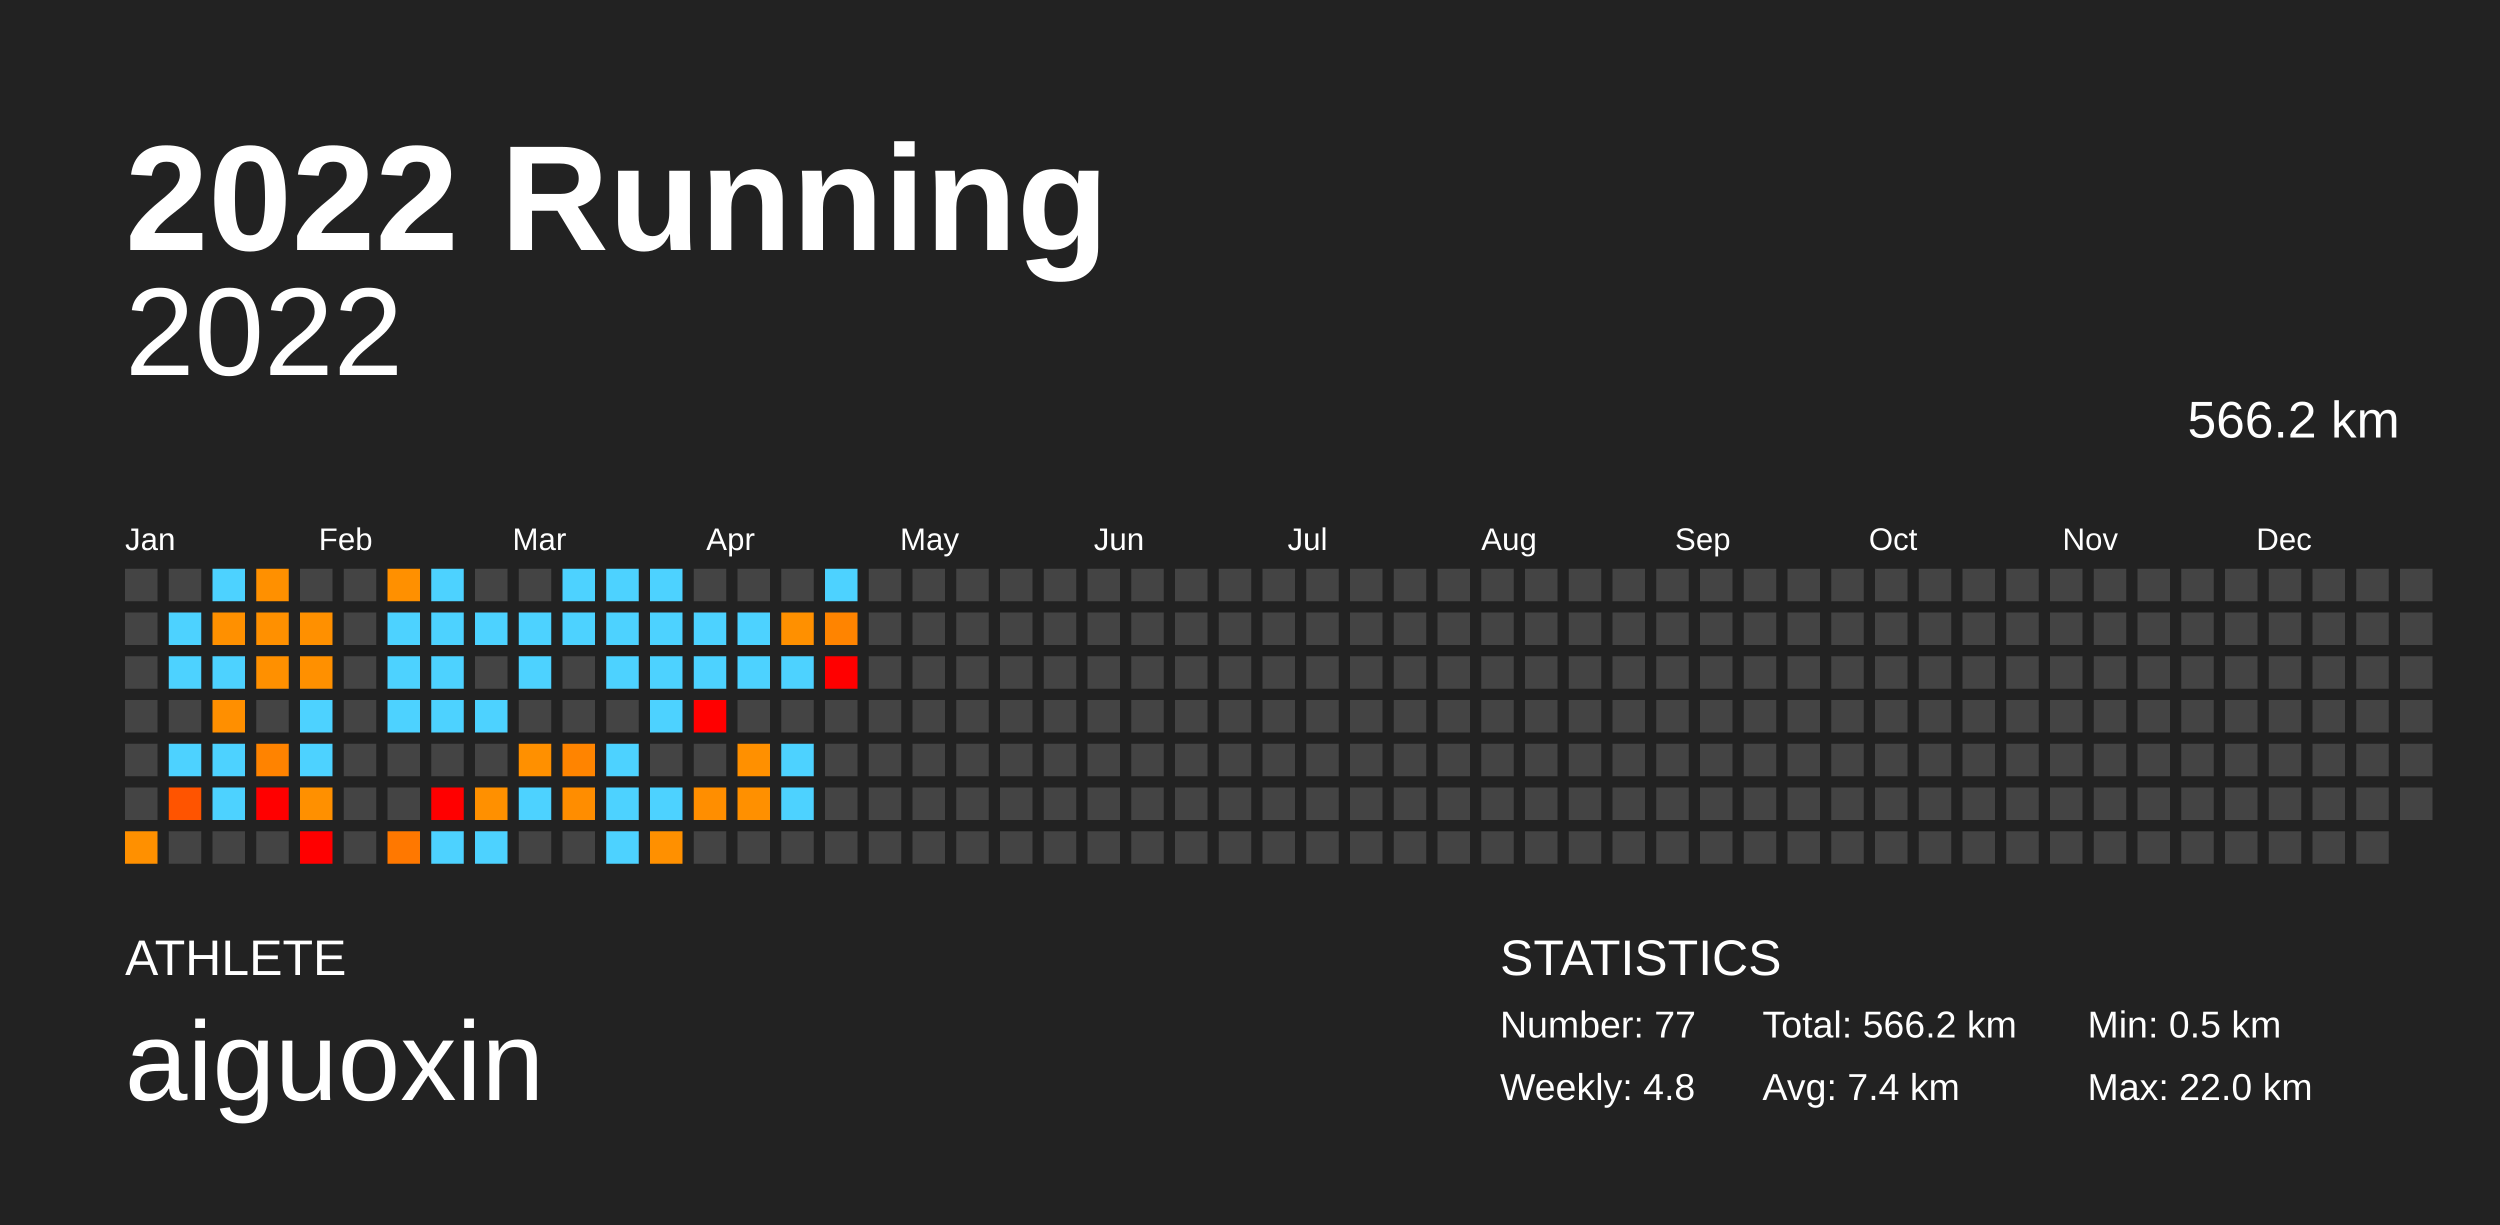
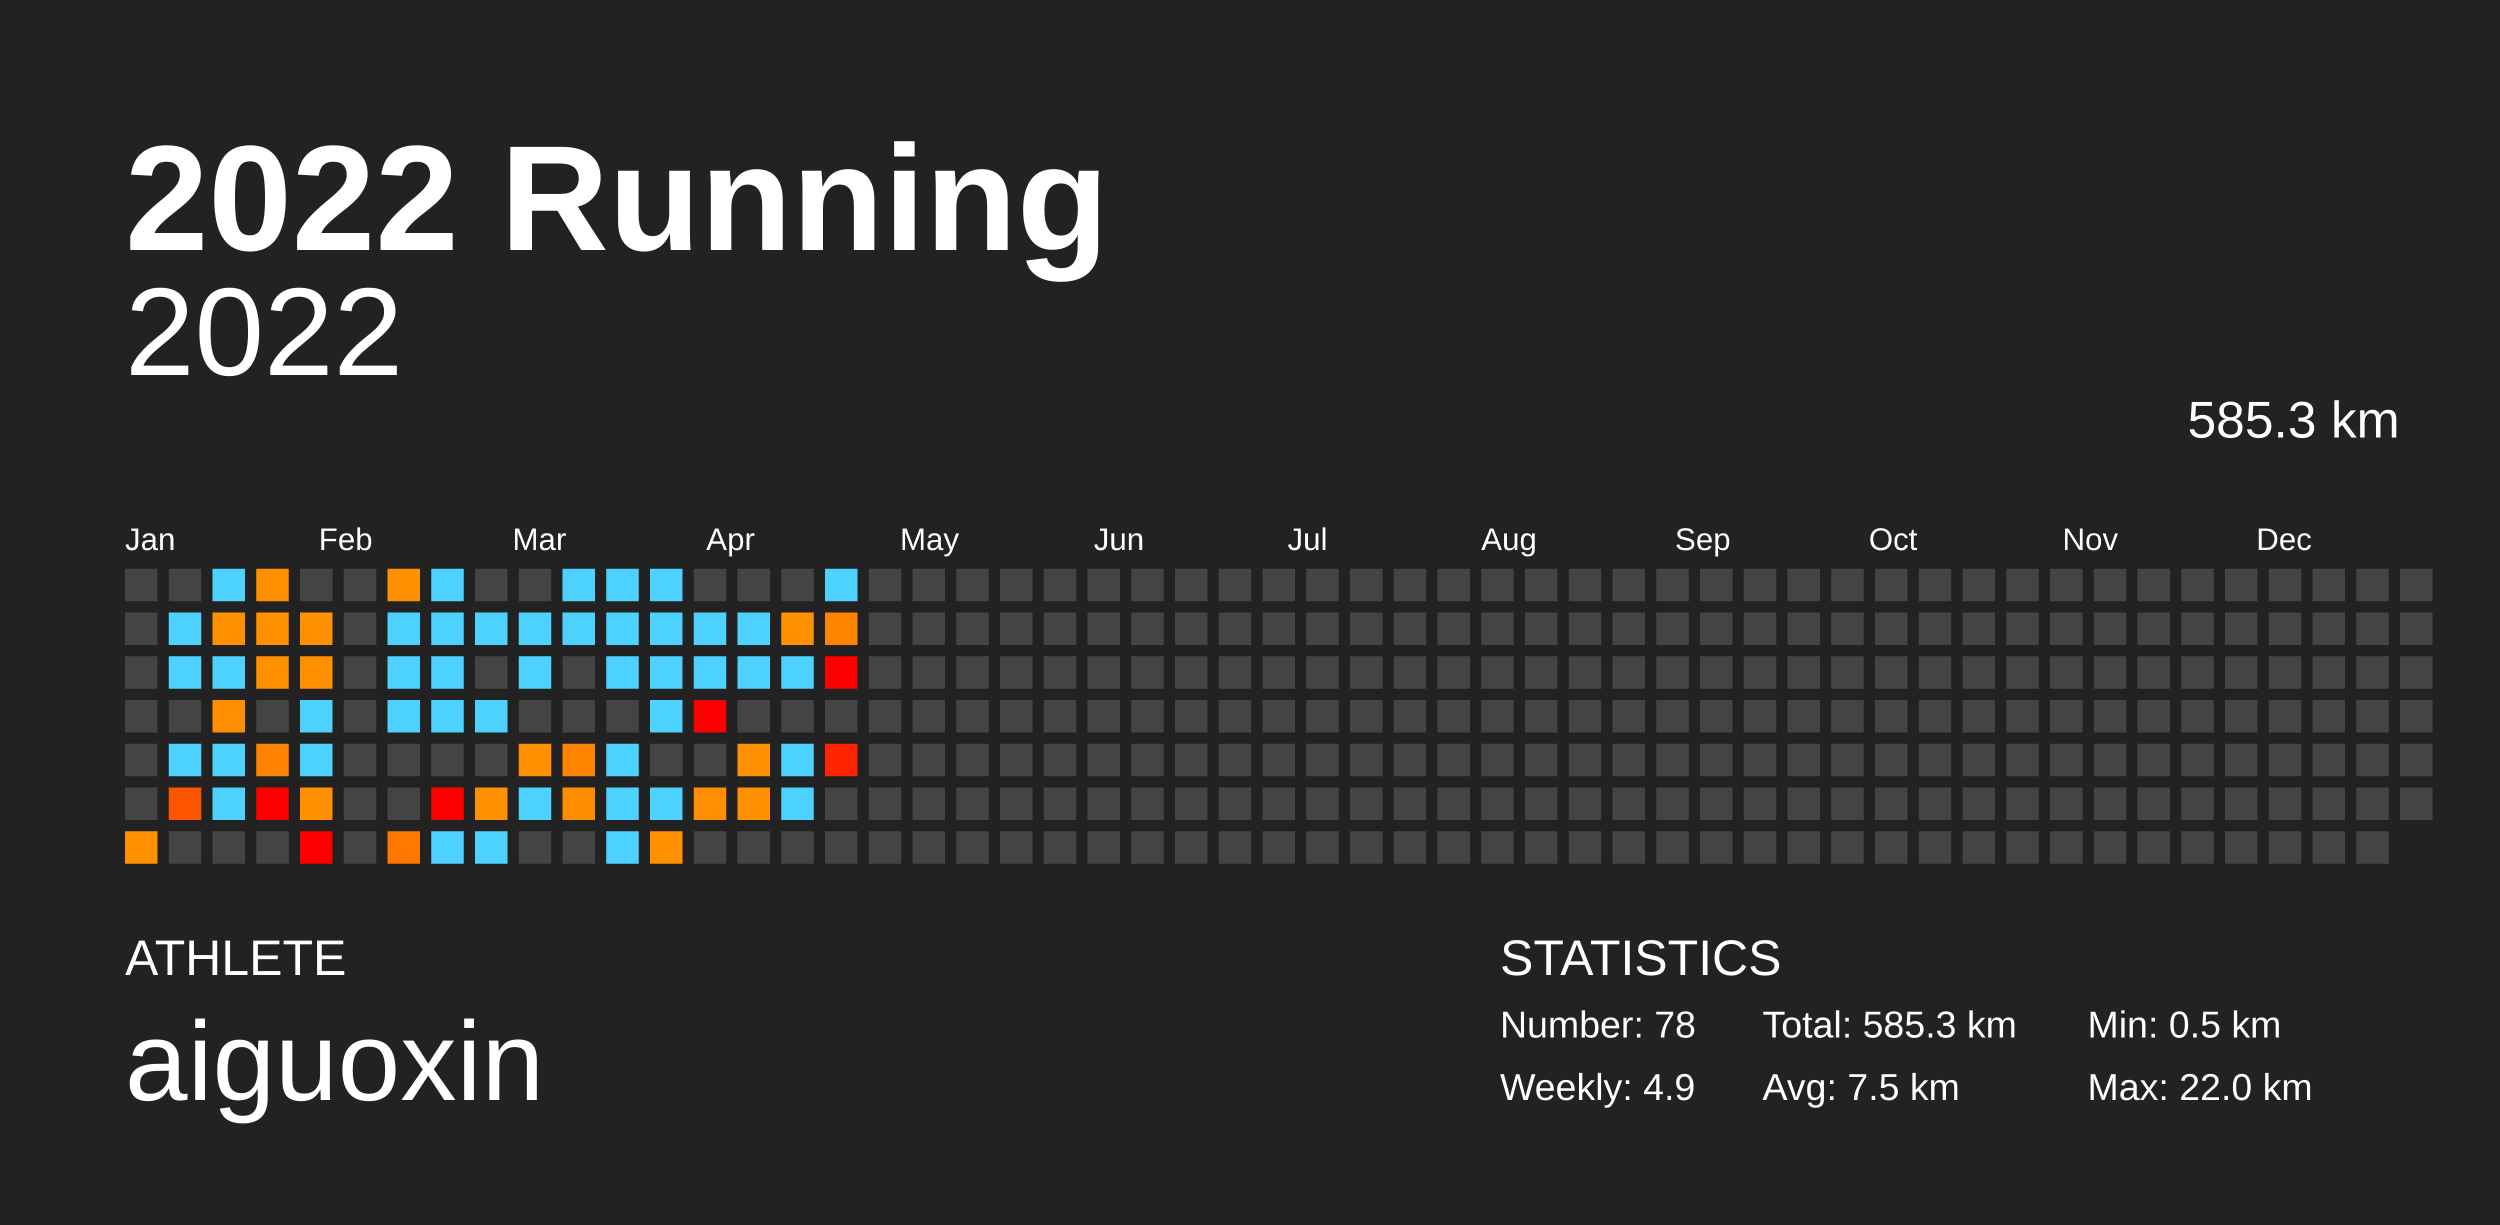
<svg xmlns="http://www.w3.org/2000/svg" baseProfile="full" height="98mm" version="1.1" viewBox="0,0,200,98" width="200mm">
  <defs />
  <rect fill="#222222" height="98" width="200" x="0" y="0" />
  <text fill="#FFFFFF" style="font-size:12px; font-family:Arial; font-weight:bold;" x="10" y="20">2022 Running</text>
  <text fill="#FFFFFF" style="font-size:4px; font-family:Arial" x="10" y="78">ATHLETE</text>
  <text fill="#FFFFFF" style="font-size:9px; font-family:Arial" x="10" y="88">aiguoxin</text>
  <text fill="#FFFFFF" style="font-size:4px; font-family:Arial" x="120" y="78">STATISTICS</text>
-   <text fill="#FFFFFF" style="font-size:3px; font-family:Arial" x="120" y="83">Number: 77</text>
-   <text fill="#FFFFFF" style="font-size:3px; font-family:Arial" x="120" y="88">Weekly: 4.8</text>
-   <text fill="#FFFFFF" style="font-size:3px; font-family:Arial" x="141" y="83">Total: 566.2 km</text>
-   <text fill="#FFFFFF" style="font-size:3px; font-family:Arial" x="141" y="88">Avg: 7.4 km</text>
+   <text fill="#FFFFFF" style="font-size:3px; font-family:Arial" x="120" y="83">Number: 78</text>
+   <text fill="#FFFFFF" style="font-size:3px; font-family:Arial" x="120" y="88">Weekly: 4.9</text>
+   <text fill="#FFFFFF" style="font-size:3px; font-family:Arial" x="141" y="83">Total: 585.3 km</text>
+   <text fill="#FFFFFF" style="font-size:3px; font-family:Arial" x="141" y="88">Avg: 7.5 km</text>
  <text fill="#FFFFFF" style="font-size:3px; font-family:Arial" x="167" y="83">Min: 0.5 km</text>
  <text fill="#FFFFFF" style="font-size:3px; font-family:Arial" x="167" y="88">Max: 22.0 km</text>
  <text alignment-baseline="hanging" fill="#FFFFFF" style="font-size:10.0px; font-family:Arial;" x="10" y="30">2022</text>
-   <text alignment-baseline="hanging" fill="#FFFFFF" style="font-size:4.125px; font-family:Arial;" x="175" y="35">566.2 km</text>
+   <text alignment-baseline="hanging" fill="#FFFFFF" style="font-size:4.125px; font-family:Arial;" x="175" y="35">585.3 km</text>
  <text fill="#FFFFFF" style="font-size:2.5px; font-family:Arial" x="10.0" y="44">Jan</text>
  <text fill="#FFFFFF" style="font-size:2.5px; font-family:Arial" x="25.5" y="44">Feb</text>
  <text fill="#FFFFFF" style="font-size:2.5px; font-family:Arial" x="41.0" y="44">Mar</text>
  <text fill="#FFFFFF" style="font-size:2.5px; font-family:Arial" x="56.5" y="44">Apr</text>
  <text fill="#FFFFFF" style="font-size:2.5px; font-family:Arial" x="72.0" y="44">May</text>
  <text fill="#FFFFFF" style="font-size:2.5px; font-family:Arial" x="87.5" y="44">Jun</text>
  <text fill="#FFFFFF" style="font-size:2.5px; font-family:Arial" x="103.0" y="44">Jul</text>
  <text fill="#FFFFFF" style="font-size:2.5px; font-family:Arial" x="118.5" y="44">Aug</text>
  <text fill="#FFFFFF" style="font-size:2.5px; font-family:Arial" x="134.0" y="44">Sep</text>
  <text fill="#FFFFFF" style="font-size:2.5px; font-family:Arial" x="149.5" y="44">Oct</text>
  <text fill="#FFFFFF" style="font-size:2.5px; font-family:Arial" x="165.0" y="44">Nov</text>
  <text fill="#FFFFFF" style="font-size:2.5px; font-family:Arial" x="180.5" y="44">Dec</text>
  <rect fill="#444444" height="2.6" width="2.6" x="10.0" y="45.5" />
  <rect fill="#444444" height="2.6" width="2.6" x="10.0" y="49.0" />
  <rect fill="#444444" height="2.6" width="2.6" x="10.0" y="52.5" />
  <rect fill="#444444" height="2.6" width="2.6" x="10.0" y="56.0" />
  <rect fill="#444444" height="2.6" width="2.6" x="10.0" y="59.5" />
  <rect fill="#444444" height="2.6" width="2.6" x="10.0" y="63.0" />
  <rect fill="#ff9000" height="2.6" width="2.6" x="10.0" y="66.5" />
  <rect fill="#444444" height="2.6" width="2.6" x="13.5" y="45.5" />
  <rect fill="#4dd2ff" height="2.6" width="2.6" x="13.5" y="49.0" />
  <rect fill="#4dd2ff" height="2.6" width="2.6" x="13.5" y="52.5" />
  <rect fill="#444444" height="2.6" width="2.6" x="13.5" y="56.0" />
  <rect fill="#4dd2ff" height="2.6" width="2.6" x="13.5" y="59.5" />
  <rect fill="#ff5400" height="2.6" width="2.6" x="13.5" y="63.0" />
  <rect fill="#444444" height="2.6" width="2.6" x="13.5" y="66.5" />
  <rect fill="#4dd2ff" height="2.6" width="2.6" x="17.0" y="45.5" />
  <rect fill="#ff9000" height="2.6" width="2.6" x="17.0" y="49.0" />
  <rect fill="#4dd2ff" height="2.6" width="2.6" x="17.0" y="52.5" />
  <rect fill="#ff8f00" height="2.6" width="2.6" x="17.0" y="56.0" />
  <rect fill="#4dd2ff" height="2.6" width="2.6" x="17.0" y="59.5" />
  <rect fill="#4dd2ff" height="2.6" width="2.6" x="17.0" y="63.0" />
  <rect fill="#444444" height="2.6" width="2.6" x="17.0" y="66.5" />
  <rect fill="#ff9000" height="2.6" width="2.6" x="20.5" y="45.5" />
  <rect fill="#ff9000" height="2.6" width="2.6" x="20.5" y="49.0" />
  <rect fill="#ff9000" height="2.6" width="2.6" x="20.5" y="52.5" />
  <rect fill="#444444" height="2.6" width="2.6" x="20.5" y="56.0" />
  <rect fill="#ff8300" height="2.6" width="2.6" x="20.5" y="59.5" />
  <rect fill="red" height="2.6" width="2.6" x="20.5" y="63.0" />
  <rect fill="#444444" height="2.6" width="2.6" x="20.5" y="66.5" />
  <rect fill="#444444" height="2.6" width="2.6" x="24.0" y="45.5" />
  <rect fill="#ff9000" height="2.6" width="2.6" x="24.0" y="49.0" />
  <rect fill="#ff9000" height="2.6" width="2.6" x="24.0" y="52.5" />
  <rect fill="#4dd2ff" height="2.6" width="2.6" x="24.0" y="56.0" />
  <rect fill="#4dd2ff" height="2.6" width="2.6" x="24.0" y="59.5" />
  <rect fill="#ff9000" height="2.6" width="2.6" x="24.0" y="63.0" />
  <rect fill="red" height="2.6" width="2.6" x="24.0" y="66.5" />
  <rect fill="#444444" height="2.6" width="2.6" x="27.5" y="45.5" />
  <rect fill="#444444" height="2.6" width="2.6" x="27.5" y="49.0" />
  <rect fill="#444444" height="2.6" width="2.6" x="27.5" y="52.5" />
  <rect fill="#444444" height="2.6" width="2.6" x="27.5" y="56.0" />
  <rect fill="#444444" height="2.6" width="2.6" x="27.5" y="59.5" />
  <rect fill="#444444" height="2.6" width="2.6" x="27.5" y="63.0" />
  <rect fill="#444444" height="2.6" width="2.6" x="27.5" y="66.5" />
  <rect fill="#ff9000" height="2.6" width="2.6" x="31.0" y="45.5" />
  <rect fill="#4dd2ff" height="2.6" width="2.6" x="31.0" y="49.0" />
  <rect fill="#4dd2ff" height="2.6" width="2.6" x="31.0" y="52.5" />
  <rect fill="#4dd2ff" height="2.6" width="2.6" x="31.0" y="56.0" />
  <rect fill="#444444" height="2.6" width="2.6" x="31.0" y="59.5" />
  <rect fill="#444444" height="2.6" width="2.6" x="31.0" y="63.0" />
  <rect fill="#ff7800" height="2.6" width="2.6" x="31.0" y="66.5" />
  <rect fill="#4dd2ff" height="2.6" width="2.6" x="34.5" y="45.5" />
  <rect fill="#4dd2ff" height="2.6" width="2.6" x="34.5" y="49.0" />
  <rect fill="#4dd2ff" height="2.6" width="2.6" x="34.5" y="52.5" />
  <rect fill="#4dd2ff" height="2.6" width="2.6" x="34.5" y="56.0" />
  <rect fill="#444444" height="2.6" width="2.6" x="34.5" y="59.5" />
  <rect fill="red" height="2.6" width="2.6" x="34.5" y="63.0" />
  <rect fill="#4dd2ff" height="2.6" width="2.6" x="34.5" y="66.5" />
  <rect fill="#444444" height="2.6" width="2.6" x="38.0" y="45.5" />
  <rect fill="#4dd2ff" height="2.6" width="2.6" x="38.0" y="49.0" />
  <rect fill="#444444" height="2.6" width="2.6" x="38.0" y="52.5" />
  <rect fill="#4dd2ff" height="2.6" width="2.6" x="38.0" y="56.0" />
  <rect fill="#444444" height="2.6" width="2.6" x="38.0" y="59.5" />
  <rect fill="#ff9000" height="2.6" width="2.6" x="38.0" y="63.0" />
  <rect fill="#4dd2ff" height="2.6" width="2.6" x="38.0" y="66.5" />
  <rect fill="#444444" height="2.6" width="2.6" x="41.5" y="45.5" />
  <rect fill="#4dd2ff" height="2.6" width="2.6" x="41.5" y="49.0" />
  <rect fill="#4dd2ff" height="2.6" width="2.6" x="41.5" y="52.5" />
  <rect fill="#444444" height="2.6" width="2.6" x="41.5" y="56.0" />
  <rect fill="#ff9000" height="2.6" width="2.6" x="41.5" y="59.5" />
  <rect fill="#4dd2ff" height="2.6" width="2.6" x="41.5" y="63.0" />
  <rect fill="#444444" height="2.6" width="2.6" x="41.5" y="66.5" />
  <rect fill="#4dd2ff" height="2.6" width="2.6" x="45.0" y="45.5" />
  <rect fill="#4dd2ff" height="2.6" width="2.6" x="45.0" y="49.0" />
  <rect fill="#444444" height="2.6" width="2.6" x="45.0" y="52.5" />
  <rect fill="#444444" height="2.6" width="2.6" x="45.0" y="56.0" />
  <rect fill="#ff8400" height="2.6" width="2.6" x="45.0" y="59.5" />
  <rect fill="#ff8d00" height="2.6" width="2.6" x="45.0" y="63.0" />
  <rect fill="#444444" height="2.6" width="2.6" x="45.0" y="66.5" />
  <rect fill="#4dd2ff" height="2.6" width="2.6" x="48.5" y="45.5" />
  <rect fill="#4dd2ff" height="2.6" width="2.6" x="48.5" y="49.0" />
  <rect fill="#4dd2ff" height="2.6" width="2.6" x="48.5" y="52.5" />
  <rect fill="#444444" height="2.6" width="2.6" x="48.5" y="56.0" />
  <rect fill="#4dd2ff" height="2.6" width="2.6" x="48.5" y="59.5" />
  <rect fill="#4dd2ff" height="2.6" width="2.6" x="48.5" y="63.0" />
  <rect fill="#4dd2ff" height="2.6" width="2.6" x="48.5" y="66.5" />
  <rect fill="#4dd2ff" height="2.6" width="2.6" x="52.0" y="45.5" />
  <rect fill="#4dd2ff" height="2.6" width="2.6" x="52.0" y="49.0" />
  <rect fill="#4dd2ff" height="2.6" width="2.6" x="52.0" y="52.5" />
  <rect fill="#4dd2ff" height="2.6" width="2.6" x="52.0" y="56.0" />
  <rect fill="#444444" height="2.6" width="2.6" x="52.0" y="59.5" />
  <rect fill="#4dd2ff" height="2.6" width="2.6" x="52.0" y="63.0" />
  <rect fill="#ff9000" height="2.6" width="2.6" x="52.0" y="66.5" />
  <rect fill="#444444" height="2.6" width="2.6" x="55.5" y="45.5" />
  <rect fill="#4dd2ff" height="2.6" width="2.6" x="55.5" y="49.0" />
  <rect fill="#4dd2ff" height="2.6" width="2.6" x="55.5" y="52.5" />
  <rect fill="red" height="2.6" width="2.6" x="55.5" y="56.0" />
  <rect fill="#444444" height="2.6" width="2.6" x="55.5" y="59.5" />
  <rect fill="#ff8e00" height="2.6" width="2.6" x="55.5" y="63.0" />
  <rect fill="#444444" height="2.6" width="2.6" x="55.5" y="66.5" />
  <rect fill="#444444" height="2.6" width="2.6" x="59.0" y="45.5" />
  <rect fill="#4dd2ff" height="2.6" width="2.6" x="59.0" y="49.0" />
  <rect fill="#4dd2ff" height="2.6" width="2.6" x="59.0" y="52.5" />
  <rect fill="#444444" height="2.6" width="2.6" x="59.0" y="56.0" />
  <rect fill="#ff9000" height="2.6" width="2.6" x="59.0" y="59.5" />
  <rect fill="#ff9000" height="2.6" width="2.6" x="59.0" y="63.0" />
  <rect fill="#444444" height="2.6" width="2.6" x="59.0" y="66.5" />
  <rect fill="#444444" height="2.6" width="2.6" x="62.5" y="45.5" />
  <rect fill="#ff9000" height="2.6" width="2.6" x="62.5" y="49.0" />
  <rect fill="#4dd2ff" height="2.6" width="2.6" x="62.5" y="52.5" />
  <rect fill="#444444" height="2.6" width="2.6" x="62.5" y="56.0" />
  <rect fill="#4dd2ff" height="2.6" width="2.6" x="62.5" y="59.5" />
  <rect fill="#4dd2ff" height="2.6" width="2.6" x="62.5" y="63.0" />
  <rect fill="#444444" height="2.6" width="2.6" x="62.5" y="66.5" />
  <rect fill="#4dd2ff" height="2.6" width="2.6" x="66.0" y="45.5" />
  <rect fill="#ff8400" height="2.6" width="2.6" x="66.0" y="49.0" />
  <rect fill="red" height="2.6" width="2.6" x="66.0" y="52.5" />
  <rect fill="#444444" height="2.6" width="2.6" x="66.0" y="56.0" />
-   <rect fill="#444444" height="2.6" width="2.6" x="66.0" y="59.5" />
+   <rect fill="#ff2400" height="2.6" width="2.6" x="66.0" y="59.5" />
  <rect fill="#444444" height="2.6" width="2.6" x="66.0" y="63.0" />
  <rect fill="#444444" height="2.6" width="2.6" x="66.0" y="66.5" />
  <rect fill="#444444" height="2.6" width="2.6" x="69.5" y="45.5" />
  <rect fill="#444444" height="2.6" width="2.6" x="69.5" y="49.0" />
  <rect fill="#444444" height="2.6" width="2.6" x="69.5" y="52.5" />
  <rect fill="#444444" height="2.6" width="2.6" x="69.5" y="56.0" />
  <rect fill="#444444" height="2.6" width="2.6" x="69.5" y="59.5" />
  <rect fill="#444444" height="2.6" width="2.6" x="69.5" y="63.0" />
  <rect fill="#444444" height="2.6" width="2.6" x="69.5" y="66.5" />
  <rect fill="#444444" height="2.6" width="2.6" x="73.0" y="45.5" />
  <rect fill="#444444" height="2.6" width="2.6" x="73.0" y="49.0" />
  <rect fill="#444444" height="2.6" width="2.6" x="73.0" y="52.5" />
  <rect fill="#444444" height="2.6" width="2.6" x="73.0" y="56.0" />
  <rect fill="#444444" height="2.6" width="2.6" x="73.0" y="59.5" />
  <rect fill="#444444" height="2.6" width="2.6" x="73.0" y="63.0" />
  <rect fill="#444444" height="2.6" width="2.6" x="73.0" y="66.5" />
  <rect fill="#444444" height="2.6" width="2.6" x="76.5" y="45.5" />
  <rect fill="#444444" height="2.6" width="2.6" x="76.5" y="49.0" />
  <rect fill="#444444" height="2.6" width="2.6" x="76.5" y="52.5" />
  <rect fill="#444444" height="2.6" width="2.6" x="76.5" y="56.0" />
  <rect fill="#444444" height="2.6" width="2.6" x="76.5" y="59.5" />
  <rect fill="#444444" height="2.6" width="2.6" x="76.5" y="63.0" />
  <rect fill="#444444" height="2.6" width="2.6" x="76.5" y="66.5" />
  <rect fill="#444444" height="2.6" width="2.6" x="80.0" y="45.5" />
  <rect fill="#444444" height="2.6" width="2.6" x="80.0" y="49.0" />
  <rect fill="#444444" height="2.6" width="2.6" x="80.0" y="52.5" />
  <rect fill="#444444" height="2.6" width="2.6" x="80.0" y="56.0" />
  <rect fill="#444444" height="2.6" width="2.6" x="80.0" y="59.5" />
  <rect fill="#444444" height="2.6" width="2.6" x="80.0" y="63.0" />
  <rect fill="#444444" height="2.6" width="2.6" x="80.0" y="66.5" />
  <rect fill="#444444" height="2.6" width="2.6" x="83.5" y="45.5" />
  <rect fill="#444444" height="2.6" width="2.6" x="83.5" y="49.0" />
  <rect fill="#444444" height="2.6" width="2.6" x="83.5" y="52.5" />
  <rect fill="#444444" height="2.6" width="2.6" x="83.5" y="56.0" />
  <rect fill="#444444" height="2.6" width="2.6" x="83.5" y="59.5" />
  <rect fill="#444444" height="2.6" width="2.6" x="83.5" y="63.0" />
  <rect fill="#444444" height="2.6" width="2.6" x="83.5" y="66.5" />
  <rect fill="#444444" height="2.6" width="2.6" x="87.0" y="45.5" />
  <rect fill="#444444" height="2.6" width="2.6" x="87.0" y="49.0" />
  <rect fill="#444444" height="2.6" width="2.6" x="87.0" y="52.5" />
  <rect fill="#444444" height="2.6" width="2.6" x="87.0" y="56.0" />
  <rect fill="#444444" height="2.6" width="2.6" x="87.0" y="59.5" />
  <rect fill="#444444" height="2.6" width="2.6" x="87.0" y="63.0" />
  <rect fill="#444444" height="2.6" width="2.6" x="87.0" y="66.5" />
  <rect fill="#444444" height="2.6" width="2.6" x="90.5" y="45.5" />
  <rect fill="#444444" height="2.6" width="2.6" x="90.5" y="49.0" />
  <rect fill="#444444" height="2.6" width="2.6" x="90.5" y="52.5" />
  <rect fill="#444444" height="2.6" width="2.6" x="90.5" y="56.0" />
  <rect fill="#444444" height="2.6" width="2.6" x="90.5" y="59.5" />
  <rect fill="#444444" height="2.6" width="2.6" x="90.5" y="63.0" />
  <rect fill="#444444" height="2.6" width="2.6" x="90.5" y="66.5" />
  <rect fill="#444444" height="2.6" width="2.6" x="94.0" y="45.5" />
  <rect fill="#444444" height="2.6" width="2.6" x="94.0" y="49.0" />
  <rect fill="#444444" height="2.6" width="2.6" x="94.0" y="52.5" />
  <rect fill="#444444" height="2.6" width="2.6" x="94.0" y="56.0" />
  <rect fill="#444444" height="2.6" width="2.6" x="94.0" y="59.5" />
  <rect fill="#444444" height="2.6" width="2.6" x="94.0" y="63.0" />
  <rect fill="#444444" height="2.6" width="2.6" x="94.0" y="66.5" />
  <rect fill="#444444" height="2.6" width="2.6" x="97.5" y="45.5" />
  <rect fill="#444444" height="2.6" width="2.6" x="97.5" y="49.0" />
  <rect fill="#444444" height="2.6" width="2.6" x="97.5" y="52.5" />
  <rect fill="#444444" height="2.6" width="2.6" x="97.5" y="56.0" />
  <rect fill="#444444" height="2.6" width="2.6" x="97.5" y="59.5" />
  <rect fill="#444444" height="2.6" width="2.6" x="97.5" y="63.0" />
  <rect fill="#444444" height="2.6" width="2.6" x="97.5" y="66.5" />
  <rect fill="#444444" height="2.6" width="2.6" x="101.0" y="45.5" />
  <rect fill="#444444" height="2.6" width="2.6" x="101.0" y="49.0" />
  <rect fill="#444444" height="2.6" width="2.6" x="101.0" y="52.5" />
  <rect fill="#444444" height="2.6" width="2.6" x="101.0" y="56.0" />
  <rect fill="#444444" height="2.6" width="2.6" x="101.0" y="59.5" />
  <rect fill="#444444" height="2.6" width="2.6" x="101.0" y="63.0" />
  <rect fill="#444444" height="2.6" width="2.6" x="101.0" y="66.5" />
  <rect fill="#444444" height="2.6" width="2.6" x="104.5" y="45.5" />
  <rect fill="#444444" height="2.6" width="2.6" x="104.5" y="49.0" />
  <rect fill="#444444" height="2.6" width="2.6" x="104.5" y="52.5" />
  <rect fill="#444444" height="2.6" width="2.6" x="104.5" y="56.0" />
  <rect fill="#444444" height="2.6" width="2.6" x="104.5" y="59.5" />
  <rect fill="#444444" height="2.6" width="2.6" x="104.5" y="63.0" />
  <rect fill="#444444" height="2.6" width="2.6" x="104.5" y="66.5" />
  <rect fill="#444444" height="2.6" width="2.6" x="108.0" y="45.5" />
  <rect fill="#444444" height="2.6" width="2.6" x="108.0" y="49.0" />
  <rect fill="#444444" height="2.6" width="2.6" x="108.0" y="52.5" />
  <rect fill="#444444" height="2.6" width="2.6" x="108.0" y="56.0" />
  <rect fill="#444444" height="2.6" width="2.6" x="108.0" y="59.5" />
  <rect fill="#444444" height="2.6" width="2.6" x="108.0" y="63.0" />
  <rect fill="#444444" height="2.6" width="2.6" x="108.0" y="66.5" />
  <rect fill="#444444" height="2.6" width="2.6" x="111.5" y="45.5" />
  <rect fill="#444444" height="2.6" width="2.6" x="111.5" y="49.0" />
  <rect fill="#444444" height="2.6" width="2.6" x="111.5" y="52.5" />
  <rect fill="#444444" height="2.6" width="2.6" x="111.5" y="56.0" />
  <rect fill="#444444" height="2.6" width="2.6" x="111.5" y="59.5" />
  <rect fill="#444444" height="2.6" width="2.6" x="111.5" y="63.0" />
  <rect fill="#444444" height="2.6" width="2.6" x="111.5" y="66.5" />
  <rect fill="#444444" height="2.6" width="2.6" x="115.0" y="45.5" />
  <rect fill="#444444" height="2.6" width="2.6" x="115.0" y="49.0" />
  <rect fill="#444444" height="2.6" width="2.6" x="115.0" y="52.5" />
  <rect fill="#444444" height="2.6" width="2.6" x="115.0" y="56.0" />
  <rect fill="#444444" height="2.6" width="2.6" x="115.0" y="59.5" />
  <rect fill="#444444" height="2.6" width="2.6" x="115.0" y="63.0" />
  <rect fill="#444444" height="2.6" width="2.6" x="115.0" y="66.5" />
  <rect fill="#444444" height="2.6" width="2.6" x="118.5" y="45.5" />
  <rect fill="#444444" height="2.6" width="2.6" x="118.5" y="49.0" />
  <rect fill="#444444" height="2.6" width="2.6" x="118.5" y="52.5" />
  <rect fill="#444444" height="2.6" width="2.6" x="118.5" y="56.0" />
  <rect fill="#444444" height="2.6" width="2.6" x="118.5" y="59.5" />
  <rect fill="#444444" height="2.6" width="2.6" x="118.5" y="63.0" />
  <rect fill="#444444" height="2.6" width="2.6" x="118.5" y="66.5" />
  <rect fill="#444444" height="2.6" width="2.6" x="122.0" y="45.5" />
  <rect fill="#444444" height="2.6" width="2.6" x="122.0" y="49.0" />
  <rect fill="#444444" height="2.6" width="2.6" x="122.0" y="52.5" />
  <rect fill="#444444" height="2.6" width="2.6" x="122.0" y="56.0" />
  <rect fill="#444444" height="2.6" width="2.6" x="122.0" y="59.5" />
  <rect fill="#444444" height="2.6" width="2.6" x="122.0" y="63.0" />
  <rect fill="#444444" height="2.6" width="2.6" x="122.0" y="66.5" />
  <rect fill="#444444" height="2.6" width="2.6" x="125.5" y="45.5" />
  <rect fill="#444444" height="2.6" width="2.6" x="125.5" y="49.0" />
  <rect fill="#444444" height="2.6" width="2.6" x="125.5" y="52.5" />
  <rect fill="#444444" height="2.6" width="2.6" x="125.5" y="56.0" />
  <rect fill="#444444" height="2.6" width="2.6" x="125.5" y="59.5" />
  <rect fill="#444444" height="2.6" width="2.6" x="125.5" y="63.0" />
  <rect fill="#444444" height="2.6" width="2.6" x="125.5" y="66.5" />
  <rect fill="#444444" height="2.6" width="2.6" x="129.0" y="45.5" />
  <rect fill="#444444" height="2.6" width="2.6" x="129.0" y="49.0" />
  <rect fill="#444444" height="2.6" width="2.6" x="129.0" y="52.5" />
  <rect fill="#444444" height="2.6" width="2.6" x="129.0" y="56.0" />
  <rect fill="#444444" height="2.6" width="2.6" x="129.0" y="59.5" />
  <rect fill="#444444" height="2.6" width="2.6" x="129.0" y="63.0" />
  <rect fill="#444444" height="2.6" width="2.6" x="129.0" y="66.5" />
  <rect fill="#444444" height="2.6" width="2.6" x="132.5" y="45.5" />
  <rect fill="#444444" height="2.6" width="2.6" x="132.5" y="49.0" />
  <rect fill="#444444" height="2.6" width="2.6" x="132.5" y="52.5" />
  <rect fill="#444444" height="2.6" width="2.6" x="132.5" y="56.0" />
  <rect fill="#444444" height="2.6" width="2.6" x="132.5" y="59.5" />
  <rect fill="#444444" height="2.6" width="2.6" x="132.5" y="63.0" />
  <rect fill="#444444" height="2.6" width="2.6" x="132.5" y="66.5" />
  <rect fill="#444444" height="2.6" width="2.6" x="136.0" y="45.5" />
  <rect fill="#444444" height="2.6" width="2.6" x="136.0" y="49.0" />
  <rect fill="#444444" height="2.6" width="2.6" x="136.0" y="52.5" />
  <rect fill="#444444" height="2.6" width="2.6" x="136.0" y="56.0" />
  <rect fill="#444444" height="2.6" width="2.6" x="136.0" y="59.5" />
  <rect fill="#444444" height="2.6" width="2.6" x="136.0" y="63.0" />
  <rect fill="#444444" height="2.6" width="2.6" x="136.0" y="66.5" />
  <rect fill="#444444" height="2.6" width="2.6" x="139.5" y="45.5" />
  <rect fill="#444444" height="2.6" width="2.6" x="139.5" y="49.0" />
  <rect fill="#444444" height="2.6" width="2.6" x="139.5" y="52.5" />
  <rect fill="#444444" height="2.6" width="2.6" x="139.5" y="56.0" />
  <rect fill="#444444" height="2.6" width="2.6" x="139.5" y="59.5" />
  <rect fill="#444444" height="2.6" width="2.6" x="139.5" y="63.0" />
  <rect fill="#444444" height="2.6" width="2.6" x="139.5" y="66.5" />
  <rect fill="#444444" height="2.6" width="2.6" x="143.0" y="45.5" />
  <rect fill="#444444" height="2.6" width="2.6" x="143.0" y="49.0" />
  <rect fill="#444444" height="2.6" width="2.6" x="143.0" y="52.5" />
  <rect fill="#444444" height="2.6" width="2.6" x="143.0" y="56.0" />
  <rect fill="#444444" height="2.6" width="2.6" x="143.0" y="59.5" />
  <rect fill="#444444" height="2.6" width="2.6" x="143.0" y="63.0" />
  <rect fill="#444444" height="2.6" width="2.6" x="143.0" y="66.5" />
  <rect fill="#444444" height="2.6" width="2.6" x="146.5" y="45.5" />
  <rect fill="#444444" height="2.6" width="2.6" x="146.5" y="49.0" />
  <rect fill="#444444" height="2.6" width="2.6" x="146.5" y="52.5" />
  <rect fill="#444444" height="2.6" width="2.6" x="146.5" y="56.0" />
  <rect fill="#444444" height="2.6" width="2.6" x="146.5" y="59.5" />
  <rect fill="#444444" height="2.6" width="2.6" x="146.5" y="63.0" />
  <rect fill="#444444" height="2.6" width="2.6" x="146.5" y="66.5" />
  <rect fill="#444444" height="2.6" width="2.6" x="150.0" y="45.5" />
  <rect fill="#444444" height="2.6" width="2.6" x="150.0" y="49.0" />
  <rect fill="#444444" height="2.6" width="2.6" x="150.0" y="52.5" />
  <rect fill="#444444" height="2.6" width="2.6" x="150.0" y="56.0" />
  <rect fill="#444444" height="2.6" width="2.6" x="150.0" y="59.5" />
  <rect fill="#444444" height="2.6" width="2.6" x="150.0" y="63.0" />
  <rect fill="#444444" height="2.6" width="2.6" x="150.0" y="66.5" />
  <rect fill="#444444" height="2.6" width="2.6" x="153.5" y="45.5" />
  <rect fill="#444444" height="2.6" width="2.6" x="153.5" y="49.0" />
  <rect fill="#444444" height="2.6" width="2.6" x="153.5" y="52.5" />
  <rect fill="#444444" height="2.6" width="2.6" x="153.5" y="56.0" />
  <rect fill="#444444" height="2.6" width="2.6" x="153.5" y="59.5" />
  <rect fill="#444444" height="2.6" width="2.6" x="153.5" y="63.0" />
  <rect fill="#444444" height="2.6" width="2.6" x="153.5" y="66.5" />
  <rect fill="#444444" height="2.6" width="2.6" x="157.0" y="45.5" />
  <rect fill="#444444" height="2.6" width="2.6" x="157.0" y="49.0" />
  <rect fill="#444444" height="2.6" width="2.6" x="157.0" y="52.5" />
  <rect fill="#444444" height="2.6" width="2.6" x="157.0" y="56.0" />
  <rect fill="#444444" height="2.6" width="2.6" x="157.0" y="59.5" />
  <rect fill="#444444" height="2.6" width="2.6" x="157.0" y="63.0" />
  <rect fill="#444444" height="2.6" width="2.6" x="157.0" y="66.5" />
  <rect fill="#444444" height="2.6" width="2.6" x="160.5" y="45.5" />
  <rect fill="#444444" height="2.6" width="2.6" x="160.5" y="49.0" />
  <rect fill="#444444" height="2.6" width="2.6" x="160.5" y="52.5" />
  <rect fill="#444444" height="2.6" width="2.6" x="160.5" y="56.0" />
  <rect fill="#444444" height="2.6" width="2.6" x="160.5" y="59.5" />
  <rect fill="#444444" height="2.6" width="2.6" x="160.5" y="63.0" />
  <rect fill="#444444" height="2.6" width="2.6" x="160.5" y="66.5" />
  <rect fill="#444444" height="2.6" width="2.6" x="164.0" y="45.5" />
  <rect fill="#444444" height="2.6" width="2.6" x="164.0" y="49.0" />
  <rect fill="#444444" height="2.6" width="2.6" x="164.0" y="52.5" />
  <rect fill="#444444" height="2.6" width="2.6" x="164.0" y="56.0" />
  <rect fill="#444444" height="2.6" width="2.6" x="164.0" y="59.5" />
  <rect fill="#444444" height="2.6" width="2.6" x="164.0" y="63.0" />
  <rect fill="#444444" height="2.6" width="2.6" x="164.0" y="66.5" />
  <rect fill="#444444" height="2.6" width="2.6" x="167.5" y="45.5" />
  <rect fill="#444444" height="2.6" width="2.6" x="167.5" y="49.0" />
  <rect fill="#444444" height="2.6" width="2.6" x="167.5" y="52.5" />
  <rect fill="#444444" height="2.6" width="2.6" x="167.5" y="56.0" />
  <rect fill="#444444" height="2.6" width="2.6" x="167.5" y="59.5" />
  <rect fill="#444444" height="2.6" width="2.6" x="167.5" y="63.0" />
  <rect fill="#444444" height="2.6" width="2.6" x="167.5" y="66.5" />
  <rect fill="#444444" height="2.6" width="2.6" x="171.0" y="45.5" />
  <rect fill="#444444" height="2.6" width="2.6" x="171.0" y="49.0" />
  <rect fill="#444444" height="2.6" width="2.6" x="171.0" y="52.5" />
  <rect fill="#444444" height="2.6" width="2.6" x="171.0" y="56.0" />
  <rect fill="#444444" height="2.6" width="2.6" x="171.0" y="59.5" />
  <rect fill="#444444" height="2.6" width="2.6" x="171.0" y="63.0" />
  <rect fill="#444444" height="2.6" width="2.6" x="171.0" y="66.5" />
  <rect fill="#444444" height="2.6" width="2.6" x="174.5" y="45.5" />
  <rect fill="#444444" height="2.6" width="2.6" x="174.5" y="49.0" />
  <rect fill="#444444" height="2.6" width="2.6" x="174.5" y="52.5" />
  <rect fill="#444444" height="2.6" width="2.6" x="174.5" y="56.0" />
  <rect fill="#444444" height="2.6" width="2.6" x="174.5" y="59.5" />
  <rect fill="#444444" height="2.6" width="2.6" x="174.5" y="63.0" />
  <rect fill="#444444" height="2.6" width="2.6" x="174.5" y="66.5" />
  <rect fill="#444444" height="2.6" width="2.6" x="178.0" y="45.5" />
  <rect fill="#444444" height="2.6" width="2.6" x="178.0" y="49.0" />
  <rect fill="#444444" height="2.6" width="2.6" x="178.0" y="52.5" />
  <rect fill="#444444" height="2.6" width="2.6" x="178.0" y="56.0" />
  <rect fill="#444444" height="2.6" width="2.6" x="178.0" y="59.5" />
  <rect fill="#444444" height="2.6" width="2.6" x="178.0" y="63.0" />
  <rect fill="#444444" height="2.6" width="2.6" x="178.0" y="66.5" />
  <rect fill="#444444" height="2.6" width="2.6" x="181.5" y="45.5" />
  <rect fill="#444444" height="2.6" width="2.6" x="181.5" y="49.0" />
  <rect fill="#444444" height="2.6" width="2.6" x="181.5" y="52.5" />
  <rect fill="#444444" height="2.6" width="2.6" x="181.5" y="56.0" />
  <rect fill="#444444" height="2.6" width="2.6" x="181.5" y="59.5" />
  <rect fill="#444444" height="2.6" width="2.6" x="181.5" y="63.0" />
  <rect fill="#444444" height="2.6" width="2.6" x="181.5" y="66.5" />
  <rect fill="#444444" height="2.6" width="2.6" x="185.0" y="45.5" />
  <rect fill="#444444" height="2.6" width="2.6" x="185.0" y="49.0" />
  <rect fill="#444444" height="2.6" width="2.6" x="185.0" y="52.5" />
  <rect fill="#444444" height="2.6" width="2.6" x="185.0" y="56.0" />
  <rect fill="#444444" height="2.6" width="2.6" x="185.0" y="59.5" />
  <rect fill="#444444" height="2.6" width="2.6" x="185.0" y="63.0" />
  <rect fill="#444444" height="2.6" width="2.6" x="185.0" y="66.5" />
  <rect fill="#444444" height="2.6" width="2.6" x="188.5" y="45.5" />
  <rect fill="#444444" height="2.6" width="2.6" x="188.5" y="49.0" />
  <rect fill="#444444" height="2.6" width="2.6" x="188.5" y="52.5" />
  <rect fill="#444444" height="2.6" width="2.6" x="188.5" y="56.0" />
  <rect fill="#444444" height="2.6" width="2.6" x="188.5" y="59.5" />
  <rect fill="#444444" height="2.6" width="2.6" x="188.5" y="63.0" />
  <rect fill="#444444" height="2.6" width="2.6" x="188.5" y="66.5" />
  <rect fill="#444444" height="2.6" width="2.6" x="192.0" y="45.5" />
  <rect fill="#444444" height="2.6" width="2.6" x="192.0" y="49.0" />
  <rect fill="#444444" height="2.6" width="2.6" x="192.0" y="52.5" />
  <rect fill="#444444" height="2.6" width="2.6" x="192.0" y="56.0" />
  <rect fill="#444444" height="2.6" width="2.6" x="192.0" y="59.5" />
  <rect fill="#444444" height="2.6" width="2.6" x="192.0" y="63.0" />
</svg>
